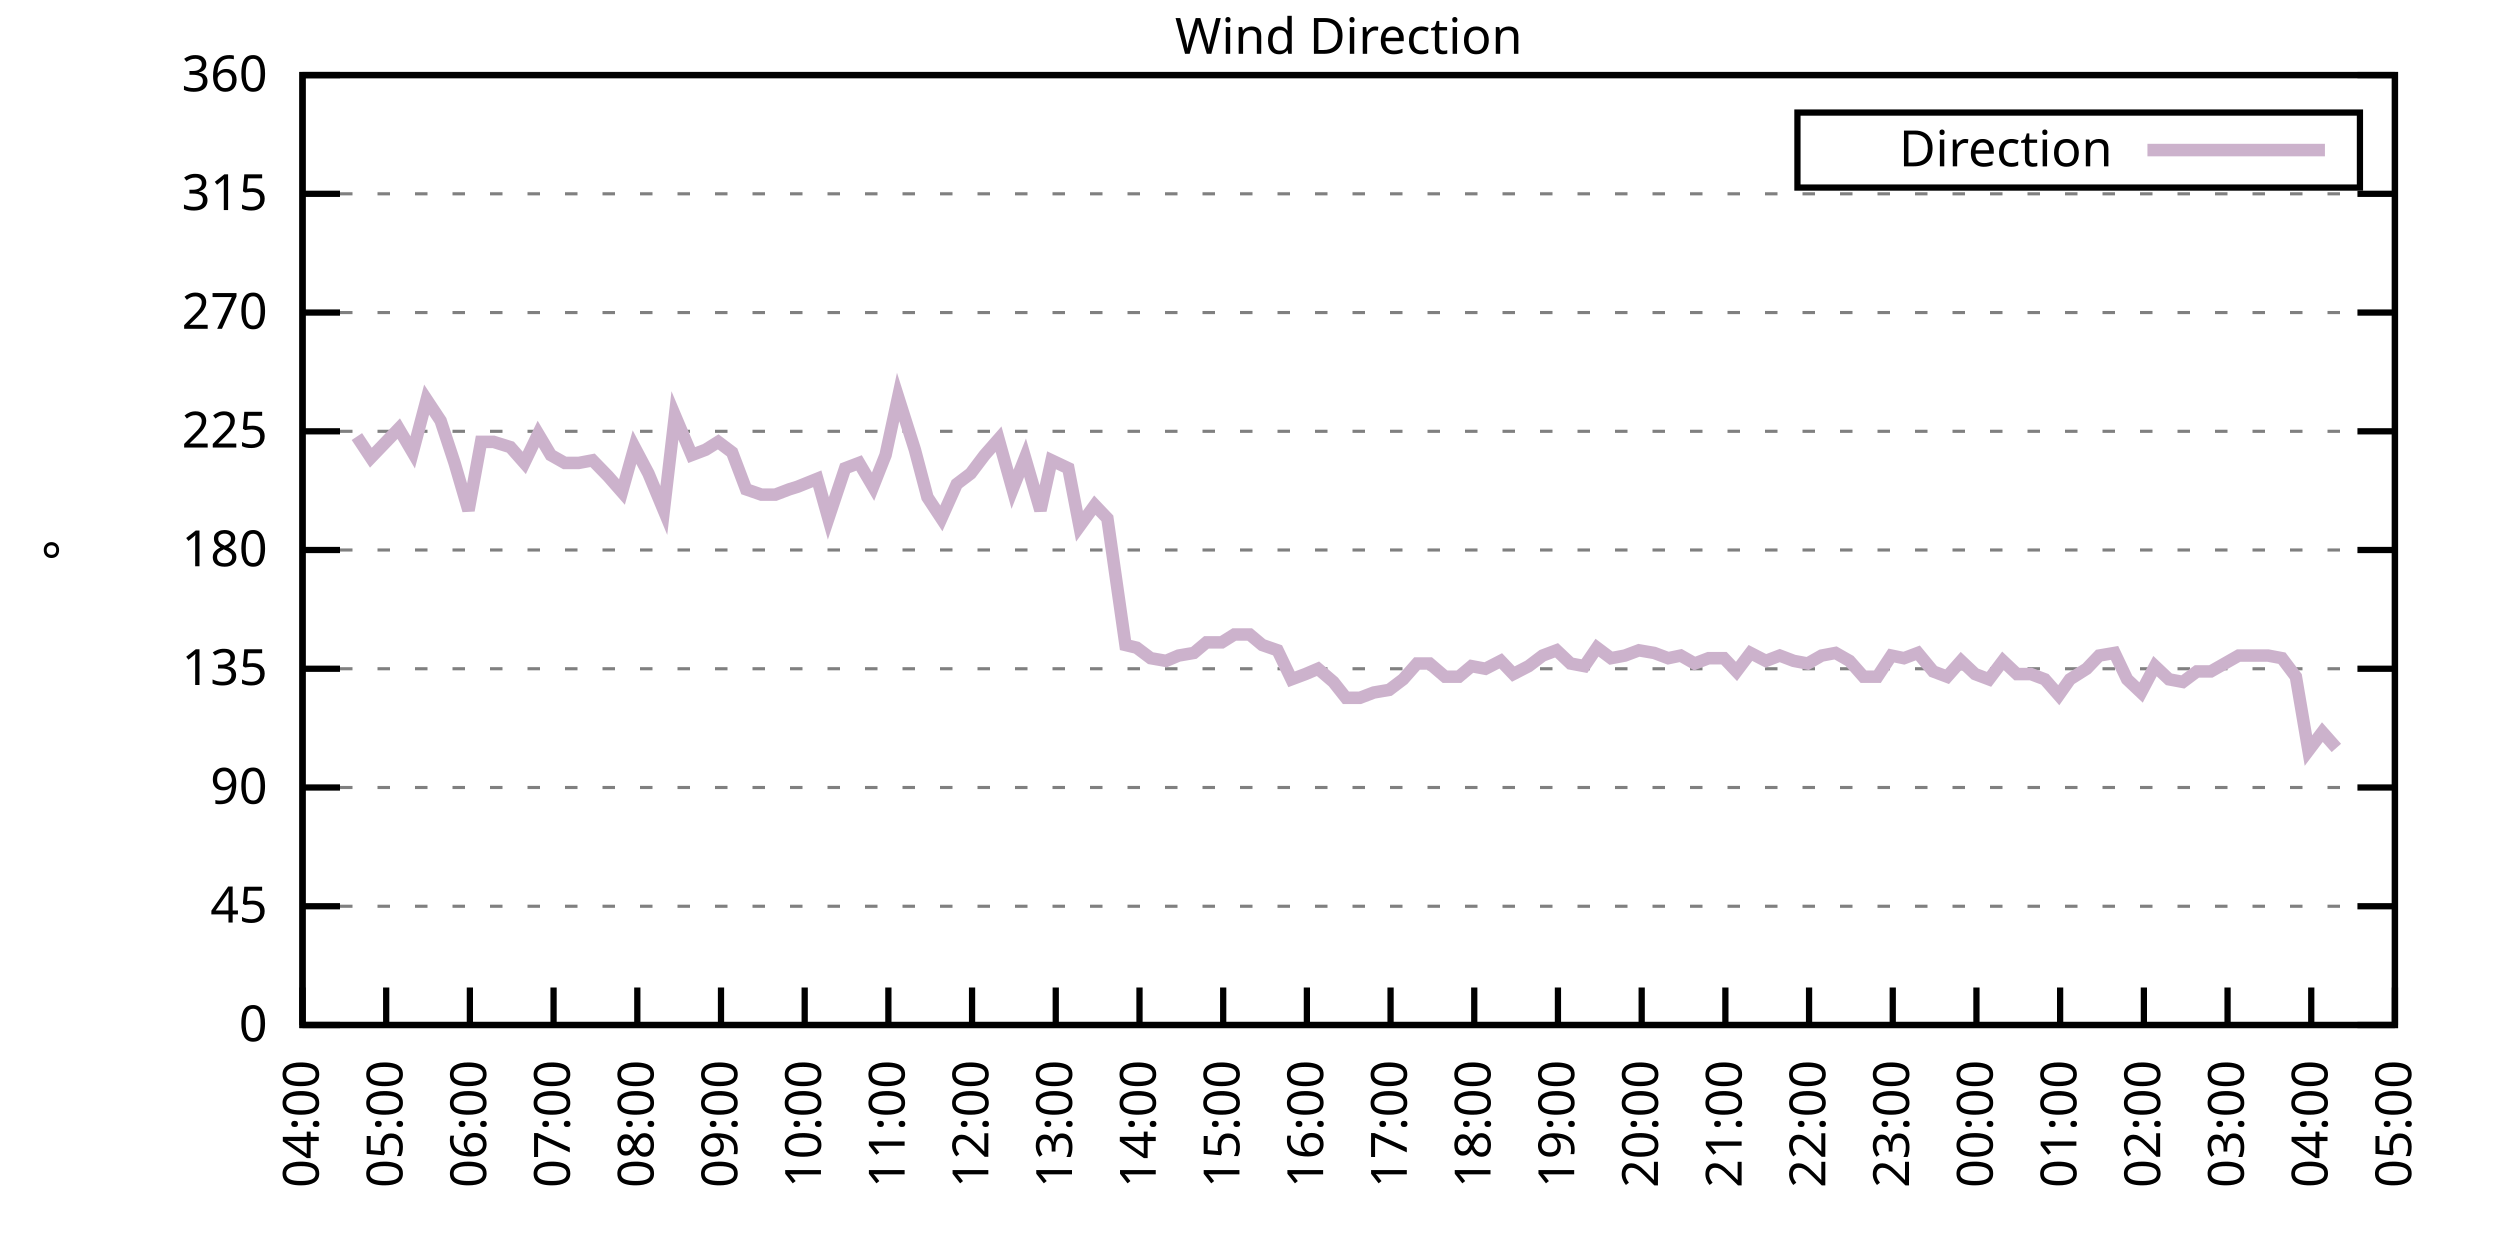
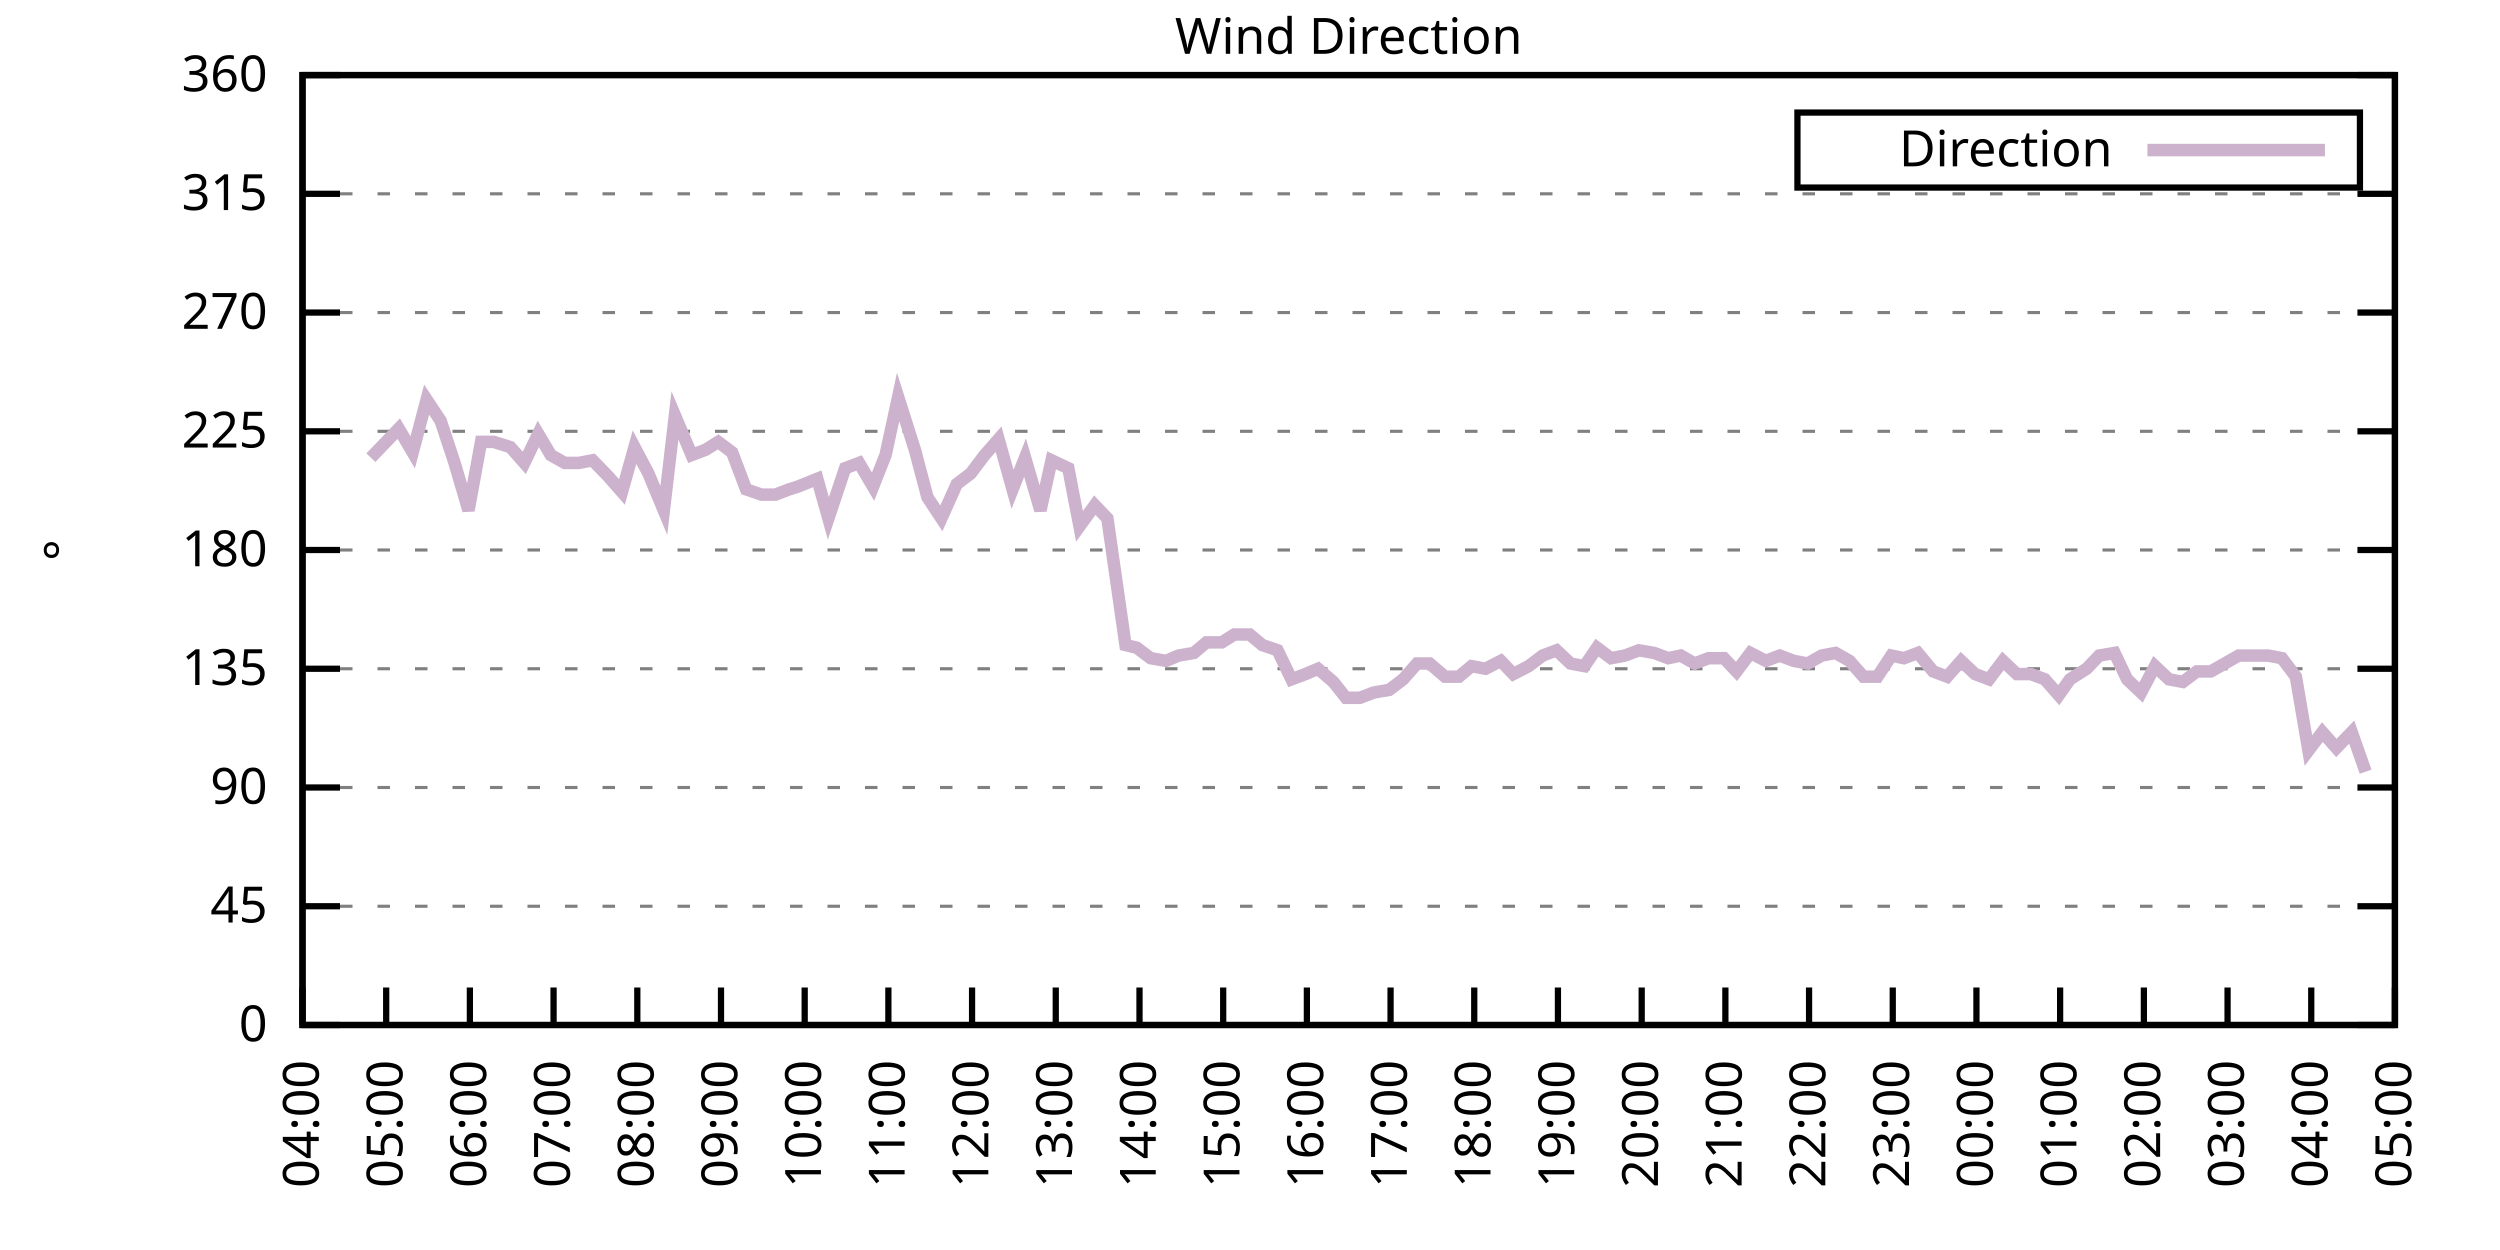
<svg xmlns="http://www.w3.org/2000/svg" xmlns:xlink="http://www.w3.org/1999/xlink" width="400" height="200" viewBox="0 0 400 200">
  <g id="gnuplot_canvas">
    <rect x="0" y="0" width="400" height="200" fill="none" />
    <defs>
      <circle id="gpDot" r="0.5" stroke-width="0.5" stroke="currentColor" />
      <path id="gpPt0" stroke-width="0.333" stroke="currentColor" d="M-1,0 h2 M0,-1 v2" />
      <path id="gpPt1" stroke-width="0.333" stroke="currentColor" d="M-1,-1 L1,1 M1,-1 L-1,1" />
      <path id="gpPt2" stroke-width="0.333" stroke="currentColor" d="M-1,0 L1,0 M0,-1 L0,1 M-1,-1 L1,1 M-1,1 L1,-1" />
      <rect id="gpPt3" stroke-width="0.333" stroke="currentColor" x="-1" y="-1" width="2" height="2" />
      <rect id="gpPt4" stroke-width="0.333" stroke="currentColor" fill="currentColor" x="-1" y="-1" width="2" height="2" />
      <circle id="gpPt5" stroke-width="0.333" stroke="currentColor" cx="0" cy="0" r="1" />
      <use xlink:href="#gpPt5" id="gpPt6" fill="currentColor" stroke="none" />
      <path id="gpPt7" stroke-width="0.333" stroke="currentColor" d="M0,-1.33 L-1.33,0.67 L1.33,0.67 z" />
      <use xlink:href="#gpPt7" id="gpPt8" fill="currentColor" stroke="none" />
      <use xlink:href="#gpPt7" id="gpPt9" stroke="currentColor" transform="rotate(180)" />
      <use xlink:href="#gpPt9" id="gpPt10" fill="currentColor" stroke="none" />
      <use xlink:href="#gpPt3" id="gpPt11" stroke="currentColor" transform="rotate(45)" />
      <use xlink:href="#gpPt11" id="gpPt12" fill="currentColor" stroke="none" />
      <path id="gpPt13" stroke-width="0.333" stroke="currentColor" d="M0,1.330 L1.265,0.411 L0.782,-1.067 L-0.782,-1.076 L-1.265,0.411 z" />
      <use xlink:href="#gpPt13" id="gpPt14" fill="currentColor" stroke="none" />
      <filter id="textbox" filterUnits="objectBoundingBox" x="0" y="0" height="1" width="1">
        <feFlood flood-color="white" flood-opacity="1" result="bgnd" />
        <feComposite in="SourceGraphic" in2="bgnd" operator="atop" />
      </filter>
      <filter id="greybox" filterUnits="objectBoundingBox" x="0" y="0" height="1" width="1">
        <feFlood flood-color="lightgrey" flood-opacity="1" result="grey" />
        <feComposite in="SourceGraphic" in2="grey" operator="atop" />
      </filter>
    </defs>
    <g fill="none" color="white" stroke="currentColor" stroke-width="1.00" stroke-linecap="butt" stroke-linejoin="miter">
</g>
    <g fill="none" color="black" stroke="currentColor" stroke-width="1.00" stroke-linecap="butt" stroke-linejoin="miter">
      <g stroke="none" shape-rendering="crispEdges">
        <polygon fill="rgb(255, 255, 255)" points="48.40,164.00 383.18,164.00 383.18,12.02 48.40,12.02 " />
      </g>
    </g>
    <g fill="none" color="black" stroke="currentColor" stroke-width="1.00" stroke-linecap="butt" stroke-linejoin="miter">
</g>
    <g fill="none" color="black" stroke="black" stroke-width="0.50" stroke-linecap="butt" stroke-linejoin="miter">
</g>
    <g fill="none" color="gray" stroke="currentColor" stroke-width="0.50" stroke-linecap="butt" stroke-linejoin="miter">
      <path stroke="gray" stroke-dasharray="2,4" class="gridline" d="M48.40,164.00 L383.19,164.00  " />
    </g>
    <g fill="none" color="gray" stroke="gray" stroke-width="1.00" stroke-linecap="butt" stroke-linejoin="miter">
</g>
    <g fill="none" color="black" stroke="currentColor" stroke-width="1.00" stroke-linecap="butt" stroke-linejoin="miter">
      <path stroke="black" d="M48.40,164.00 L54.40,164.00 M383.19,164.00 L377.19,164.00  " />
      <g transform="translate(42.80,166.60)" stroke="none" fill="black" font-family="Sans" font-size="8.00" text-anchor="end">
        <text>
          <tspan font-family="Sans"> 0</tspan>
        </text>
      </g>
    </g>
    <g fill="none" color="black" stroke="currentColor" stroke-width="1.00" stroke-linecap="butt" stroke-linejoin="miter">
</g>
    <g fill="none" color="black" stroke="black" stroke-width="0.50" stroke-linecap="butt" stroke-linejoin="miter">
</g>
    <g fill="none" color="gray" stroke="currentColor" stroke-width="0.50" stroke-linecap="butt" stroke-linejoin="miter">
      <path stroke="gray" stroke-dasharray="2,4" class="gridline" d="M48.40,145.00 L383.19,145.00  " />
    </g>
    <g fill="none" color="gray" stroke="gray" stroke-width="1.00" stroke-linecap="butt" stroke-linejoin="miter">
</g>
    <g fill="none" color="black" stroke="currentColor" stroke-width="1.00" stroke-linecap="butt" stroke-linejoin="miter">
      <path stroke="black" d="M48.40,145.00 L54.40,145.00 M383.19,145.00 L377.19,145.00  " />
      <g transform="translate(42.80,147.60)" stroke="none" fill="black" font-family="Sans" font-size="8.00" text-anchor="end">
        <text>
          <tspan font-family="Sans"> 45</tspan>
        </text>
      </g>
    </g>
    <g fill="none" color="black" stroke="currentColor" stroke-width="1.00" stroke-linecap="butt" stroke-linejoin="miter">
</g>
    <g fill="none" color="black" stroke="black" stroke-width="0.50" stroke-linecap="butt" stroke-linejoin="miter">
</g>
    <g fill="none" color="gray" stroke="currentColor" stroke-width="0.50" stroke-linecap="butt" stroke-linejoin="miter">
      <path stroke="gray" stroke-dasharray="2,4" class="gridline" d="M48.40,126.00 L383.19,126.00  " />
    </g>
    <g fill="none" color="gray" stroke="gray" stroke-width="1.00" stroke-linecap="butt" stroke-linejoin="miter">
</g>
    <g fill="none" color="black" stroke="currentColor" stroke-width="1.00" stroke-linecap="butt" stroke-linejoin="miter">
      <path stroke="black" d="M48.40,126.00 L54.40,126.00 M383.19,126.00 L377.19,126.00  " />
      <g transform="translate(42.80,128.60)" stroke="none" fill="black" font-family="Sans" font-size="8.00" text-anchor="end">
        <text>
          <tspan font-family="Sans"> 90</tspan>
        </text>
      </g>
    </g>
    <g fill="none" color="black" stroke="currentColor" stroke-width="1.00" stroke-linecap="butt" stroke-linejoin="miter">
</g>
    <g fill="none" color="black" stroke="black" stroke-width="0.50" stroke-linecap="butt" stroke-linejoin="miter">
</g>
    <g fill="none" color="gray" stroke="currentColor" stroke-width="0.50" stroke-linecap="butt" stroke-linejoin="miter">
      <path stroke="gray" stroke-dasharray="2,4" class="gridline" d="M48.40,107.00 L383.19,107.00  " />
    </g>
    <g fill="none" color="gray" stroke="gray" stroke-width="1.00" stroke-linecap="butt" stroke-linejoin="miter">
</g>
    <g fill="none" color="black" stroke="currentColor" stroke-width="1.00" stroke-linecap="butt" stroke-linejoin="miter">
      <path stroke="black" d="M48.40,107.00 L54.40,107.00 M383.19,107.00 L377.19,107.00  " />
      <g transform="translate(42.80,109.60)" stroke="none" fill="black" font-family="Sans" font-size="8.00" text-anchor="end">
        <text>
          <tspan font-family="Sans"> 135</tspan>
        </text>
      </g>
    </g>
    <g fill="none" color="black" stroke="currentColor" stroke-width="1.00" stroke-linecap="butt" stroke-linejoin="miter">
</g>
    <g fill="none" color="black" stroke="black" stroke-width="0.50" stroke-linecap="butt" stroke-linejoin="miter">
</g>
    <g fill="none" color="gray" stroke="currentColor" stroke-width="0.50" stroke-linecap="butt" stroke-linejoin="miter">
      <path stroke="gray" stroke-dasharray="2,4" class="gridline" d="M48.40,88.00 L383.19,88.00  " />
    </g>
    <g fill="none" color="gray" stroke="gray" stroke-width="1.00" stroke-linecap="butt" stroke-linejoin="miter">
</g>
    <g fill="none" color="black" stroke="currentColor" stroke-width="1.00" stroke-linecap="butt" stroke-linejoin="miter">
      <path stroke="black" d="M48.40,88.00 L54.40,88.00 M383.19,88.00 L377.19,88.00  " />
      <g transform="translate(42.80,90.60)" stroke="none" fill="black" font-family="Sans" font-size="8.00" text-anchor="end">
        <text>
          <tspan font-family="Sans"> 180</tspan>
        </text>
      </g>
    </g>
    <g fill="none" color="black" stroke="currentColor" stroke-width="1.00" stroke-linecap="butt" stroke-linejoin="miter">
</g>
    <g fill="none" color="black" stroke="black" stroke-width="0.50" stroke-linecap="butt" stroke-linejoin="miter">
</g>
    <g fill="none" color="gray" stroke="currentColor" stroke-width="0.50" stroke-linecap="butt" stroke-linejoin="miter">
      <path stroke="gray" stroke-dasharray="2,4" class="gridline" d="M48.40,69.01 L383.19,69.01  " />
    </g>
    <g fill="none" color="gray" stroke="gray" stroke-width="1.00" stroke-linecap="butt" stroke-linejoin="miter">
</g>
    <g fill="none" color="black" stroke="currentColor" stroke-width="1.00" stroke-linecap="butt" stroke-linejoin="miter">
      <path stroke="black" d="M48.40,69.01 L54.40,69.01 M383.19,69.01 L377.19,69.01  " />
      <g transform="translate(42.80,71.61)" stroke="none" fill="black" font-family="Sans" font-size="8.00" text-anchor="end">
        <text>
          <tspan font-family="Sans"> 225</tspan>
        </text>
      </g>
    </g>
    <g fill="none" color="black" stroke="currentColor" stroke-width="1.00" stroke-linecap="butt" stroke-linejoin="miter">
</g>
    <g fill="none" color="black" stroke="black" stroke-width="0.50" stroke-linecap="butt" stroke-linejoin="miter">
</g>
    <g fill="none" color="gray" stroke="currentColor" stroke-width="0.50" stroke-linecap="butt" stroke-linejoin="miter">
      <path stroke="gray" stroke-dasharray="2,4" class="gridline" d="M48.40,50.01 L383.19,50.01  " />
    </g>
    <g fill="none" color="gray" stroke="gray" stroke-width="1.00" stroke-linecap="butt" stroke-linejoin="miter">
</g>
    <g fill="none" color="black" stroke="currentColor" stroke-width="1.00" stroke-linecap="butt" stroke-linejoin="miter">
      <path stroke="black" d="M48.40,50.01 L54.40,50.01 M383.19,50.01 L377.19,50.01  " />
      <g transform="translate(42.80,52.61)" stroke="none" fill="black" font-family="Sans" font-size="8.00" text-anchor="end">
        <text>
          <tspan font-family="Sans"> 270</tspan>
        </text>
      </g>
    </g>
    <g fill="none" color="black" stroke="currentColor" stroke-width="1.00" stroke-linecap="butt" stroke-linejoin="miter">
</g>
    <g fill="none" color="black" stroke="black" stroke-width="0.50" stroke-linecap="butt" stroke-linejoin="miter">
</g>
    <g fill="none" color="gray" stroke="currentColor" stroke-width="0.50" stroke-linecap="butt" stroke-linejoin="miter">
      <path stroke="gray" stroke-dasharray="2,4" class="gridline" d="M48.40,31.01 L383.19,31.01  " />
    </g>
    <g fill="none" color="gray" stroke="gray" stroke-width="1.00" stroke-linecap="butt" stroke-linejoin="miter">
</g>
    <g fill="none" color="black" stroke="currentColor" stroke-width="1.00" stroke-linecap="butt" stroke-linejoin="miter">
      <path stroke="black" d="M48.40,31.01 L54.40,31.01 M383.19,31.01 L377.19,31.01  " />
      <g transform="translate(42.80,33.61)" stroke="none" fill="black" font-family="Sans" font-size="8.00" text-anchor="end">
        <text>
          <tspan font-family="Sans"> 315</tspan>
        </text>
      </g>
    </g>
    <g fill="none" color="black" stroke="currentColor" stroke-width="1.00" stroke-linecap="butt" stroke-linejoin="miter">
</g>
    <g fill="none" color="black" stroke="black" stroke-width="0.50" stroke-linecap="butt" stroke-linejoin="miter">
</g>
    <g fill="none" color="gray" stroke="currentColor" stroke-width="0.50" stroke-linecap="butt" stroke-linejoin="miter">
      <path stroke="gray" stroke-dasharray="2,4" class="gridline" d="M48.40,12.01 L383.19,12.01  " />
    </g>
    <g fill="none" color="gray" stroke="gray" stroke-width="1.00" stroke-linecap="butt" stroke-linejoin="miter">
</g>
    <g fill="none" color="black" stroke="currentColor" stroke-width="1.00" stroke-linecap="butt" stroke-linejoin="miter">
      <path stroke="black" d="M48.40,12.01 L54.40,12.01 M383.19,12.01 L377.19,12.01  " />
      <g transform="translate(42.80,14.61)" stroke="none" fill="black" font-family="Sans" font-size="8.00" text-anchor="end">
        <text>
          <tspan font-family="Sans"> 360</tspan>
        </text>
      </g>
    </g>
    <g fill="none" color="black" stroke="currentColor" stroke-width="1.00" stroke-linecap="butt" stroke-linejoin="miter">
      <path stroke="black" d="M48.40,164.00 L48.40,158.00  " />
      <g transform="translate(51.00,169.60) rotate(270.00)" stroke="none" fill="black" font-family="Sans" font-size="8.00" text-anchor="end">
        <text>
          <tspan font-family="Sans">04:00</tspan>
        </text>
      </g>
    </g>
    <g fill="none" color="black" stroke="currentColor" stroke-width="1.00" stroke-linecap="butt" stroke-linejoin="miter">
      <path stroke="black" d="M61.79,164.00 L61.79,158.00  " />
      <g transform="translate(64.39,169.60) rotate(270.00)" stroke="none" fill="black" font-family="Sans" font-size="8.00" text-anchor="end">
        <text>
          <tspan font-family="Sans">05:00</tspan>
        </text>
      </g>
    </g>
    <g fill="none" color="black" stroke="currentColor" stroke-width="1.00" stroke-linecap="butt" stroke-linejoin="miter">
      <path stroke="black" d="M75.18,164.00 L75.18,158.00  " />
      <g transform="translate(77.78,169.60) rotate(270.00)" stroke="none" fill="black" font-family="Sans" font-size="8.00" text-anchor="end">
        <text>
          <tspan font-family="Sans">06:00</tspan>
        </text>
      </g>
    </g>
    <g fill="none" color="black" stroke="currentColor" stroke-width="1.00" stroke-linecap="butt" stroke-linejoin="miter">
      <path stroke="black" d="M88.57,164.00 L88.57,158.00  " />
      <g transform="translate(91.17,169.60) rotate(270.00)" stroke="none" fill="black" font-family="Sans" font-size="8.00" text-anchor="end">
        <text>
          <tspan font-family="Sans">07:00</tspan>
        </text>
      </g>
    </g>
    <g fill="none" color="black" stroke="currentColor" stroke-width="1.00" stroke-linecap="butt" stroke-linejoin="miter">
      <path stroke="black" d="M101.97,164.00 L101.97,158.00  " />
      <g transform="translate(104.57,169.60) rotate(270.00)" stroke="none" fill="black" font-family="Sans" font-size="8.00" text-anchor="end">
        <text>
          <tspan font-family="Sans">08:00</tspan>
        </text>
      </g>
    </g>
    <g fill="none" color="black" stroke="currentColor" stroke-width="1.00" stroke-linecap="butt" stroke-linejoin="miter">
      <path stroke="black" d="M115.36,164.00 L115.36,158.00  " />
      <g transform="translate(117.96,169.60) rotate(270.00)" stroke="none" fill="black" font-family="Sans" font-size="8.00" text-anchor="end">
        <text>
          <tspan font-family="Sans">09:00</tspan>
        </text>
      </g>
    </g>
    <g fill="none" color="black" stroke="currentColor" stroke-width="1.00" stroke-linecap="butt" stroke-linejoin="miter">
      <path stroke="black" d="M128.75,164.00 L128.75,158.00  " />
      <g transform="translate(131.35,169.60) rotate(270.00)" stroke="none" fill="black" font-family="Sans" font-size="8.00" text-anchor="end">
        <text>
          <tspan font-family="Sans">10:00</tspan>
        </text>
      </g>
    </g>
    <g fill="none" color="black" stroke="currentColor" stroke-width="1.00" stroke-linecap="butt" stroke-linejoin="miter">
      <path stroke="black" d="M142.14,164.00 L142.14,158.00  " />
      <g transform="translate(144.74,169.60) rotate(270.00)" stroke="none" fill="black" font-family="Sans" font-size="8.00" text-anchor="end">
        <text>
          <tspan font-family="Sans">11:00</tspan>
        </text>
      </g>
    </g>
    <g fill="none" color="black" stroke="currentColor" stroke-width="1.00" stroke-linecap="butt" stroke-linejoin="miter">
      <path stroke="black" d="M155.53,164.00 L155.53,158.00  " />
      <g transform="translate(158.13,169.60) rotate(270.00)" stroke="none" fill="black" font-family="Sans" font-size="8.00" text-anchor="end">
        <text>
          <tspan font-family="Sans">12:00</tspan>
        </text>
      </g>
    </g>
    <g fill="none" color="black" stroke="currentColor" stroke-width="1.00" stroke-linecap="butt" stroke-linejoin="miter">
      <path stroke="black" d="M168.92,164.00 L168.92,158.00  " />
      <g transform="translate(171.52,169.60) rotate(270.00)" stroke="none" fill="black" font-family="Sans" font-size="8.00" text-anchor="end">
        <text>
          <tspan font-family="Sans">13:00</tspan>
        </text>
      </g>
    </g>
    <g fill="none" color="black" stroke="currentColor" stroke-width="1.00" stroke-linecap="butt" stroke-linejoin="miter">
      <path stroke="black" d="M182.32,164.00 L182.32,158.00  " />
      <g transform="translate(184.92,169.60) rotate(270.00)" stroke="none" fill="black" font-family="Sans" font-size="8.00" text-anchor="end">
        <text>
          <tspan font-family="Sans">14:00</tspan>
        </text>
      </g>
    </g>
    <g fill="none" color="black" stroke="currentColor" stroke-width="1.00" stroke-linecap="butt" stroke-linejoin="miter">
      <path stroke="black" d="M195.71,164.00 L195.71,158.00  " />
      <g transform="translate(198.31,169.60) rotate(270.00)" stroke="none" fill="black" font-family="Sans" font-size="8.00" text-anchor="end">
        <text>
          <tspan font-family="Sans">15:00</tspan>
        </text>
      </g>
    </g>
    <g fill="none" color="black" stroke="currentColor" stroke-width="1.00" stroke-linecap="butt" stroke-linejoin="miter">
      <path stroke="black" d="M209.10,164.00 L209.10,158.00  " />
      <g transform="translate(211.70,169.60) rotate(270.00)" stroke="none" fill="black" font-family="Sans" font-size="8.00" text-anchor="end">
        <text>
          <tspan font-family="Sans">16:00</tspan>
        </text>
      </g>
    </g>
    <g fill="none" color="black" stroke="currentColor" stroke-width="1.00" stroke-linecap="butt" stroke-linejoin="miter">
      <path stroke="black" d="M222.49,164.00 L222.49,158.00  " />
      <g transform="translate(225.09,169.60) rotate(270.00)" stroke="none" fill="black" font-family="Sans" font-size="8.00" text-anchor="end">
        <text>
          <tspan font-family="Sans">17:00</tspan>
        </text>
      </g>
    </g>
    <g fill="none" color="black" stroke="currentColor" stroke-width="1.00" stroke-linecap="butt" stroke-linejoin="miter">
      <path stroke="black" d="M235.88,164.00 L235.88,158.00  " />
      <g transform="translate(238.48,169.60) rotate(270.00)" stroke="none" fill="black" font-family="Sans" font-size="8.00" text-anchor="end">
        <text>
          <tspan font-family="Sans">18:00</tspan>
        </text>
      </g>
    </g>
    <g fill="none" color="black" stroke="currentColor" stroke-width="1.00" stroke-linecap="butt" stroke-linejoin="miter">
      <path stroke="black" d="M249.27,164.00 L249.27,158.00  " />
      <g transform="translate(251.87,169.60) rotate(270.00)" stroke="none" fill="black" font-family="Sans" font-size="8.00" text-anchor="end">
        <text>
          <tspan font-family="Sans">19:00</tspan>
        </text>
      </g>
    </g>
    <g fill="none" color="black" stroke="currentColor" stroke-width="1.00" stroke-linecap="butt" stroke-linejoin="miter">
      <path stroke="black" d="M262.67,164.00 L262.67,158.00  " />
      <g transform="translate(265.27,169.60) rotate(270.00)" stroke="none" fill="black" font-family="Sans" font-size="8.00" text-anchor="end">
        <text>
          <tspan font-family="Sans">20:00</tspan>
        </text>
      </g>
    </g>
    <g fill="none" color="black" stroke="currentColor" stroke-width="1.00" stroke-linecap="butt" stroke-linejoin="miter">
      <path stroke="black" d="M276.06,164.00 L276.06,158.00  " />
      <g transform="translate(278.66,169.60) rotate(270.00)" stroke="none" fill="black" font-family="Sans" font-size="8.00" text-anchor="end">
        <text>
          <tspan font-family="Sans">21:00</tspan>
        </text>
      </g>
    </g>
    <g fill="none" color="black" stroke="currentColor" stroke-width="1.00" stroke-linecap="butt" stroke-linejoin="miter">
      <path stroke="black" d="M289.45,164.00 L289.45,158.00  " />
      <g transform="translate(292.05,169.60) rotate(270.00)" stroke="none" fill="black" font-family="Sans" font-size="8.00" text-anchor="end">
        <text>
          <tspan font-family="Sans">22:00</tspan>
        </text>
      </g>
    </g>
    <g fill="none" color="black" stroke="currentColor" stroke-width="1.00" stroke-linecap="butt" stroke-linejoin="miter">
      <path stroke="black" d="M302.84,164.00 L302.84,158.00  " />
      <g transform="translate(305.44,169.60) rotate(270.00)" stroke="none" fill="black" font-family="Sans" font-size="8.00" text-anchor="end">
        <text>
          <tspan font-family="Sans">23:00</tspan>
        </text>
      </g>
    </g>
    <g fill="none" color="black" stroke="currentColor" stroke-width="1.00" stroke-linecap="butt" stroke-linejoin="miter">
      <path stroke="black" d="M316.23,164.00 L316.23,158.00  " />
      <g transform="translate(318.83,169.60) rotate(270.00)" stroke="none" fill="black" font-family="Sans" font-size="8.00" text-anchor="end">
        <text>
          <tspan font-family="Sans">00:00</tspan>
        </text>
      </g>
    </g>
    <g fill="none" color="black" stroke="currentColor" stroke-width="1.00" stroke-linecap="butt" stroke-linejoin="miter">
      <path stroke="black" d="M329.62,164.00 L329.62,158.00  " />
      <g transform="translate(332.22,169.60) rotate(270.00)" stroke="none" fill="black" font-family="Sans" font-size="8.00" text-anchor="end">
        <text>
          <tspan font-family="Sans">01:00</tspan>
        </text>
      </g>
    </g>
    <g fill="none" color="black" stroke="currentColor" stroke-width="1.00" stroke-linecap="butt" stroke-linejoin="miter">
      <path stroke="black" d="M343.02,164.00 L343.02,158.00  " />
      <g transform="translate(345.62,169.60) rotate(270.00)" stroke="none" fill="black" font-family="Sans" font-size="8.00" text-anchor="end">
        <text>
          <tspan font-family="Sans">02:00</tspan>
        </text>
      </g>
    </g>
    <g fill="none" color="black" stroke="currentColor" stroke-width="1.00" stroke-linecap="butt" stroke-linejoin="miter">
      <path stroke="black" d="M356.41,164.00 L356.41,158.00  " />
      <g transform="translate(359.01,169.60) rotate(270.00)" stroke="none" fill="black" font-family="Sans" font-size="8.00" text-anchor="end">
        <text>
          <tspan font-family="Sans">03:00</tspan>
        </text>
      </g>
    </g>
    <g fill="none" color="black" stroke="currentColor" stroke-width="1.00" stroke-linecap="butt" stroke-linejoin="miter">
      <path stroke="black" d="M369.80,164.00 L369.80,158.00  " />
      <g transform="translate(372.40,169.60) rotate(270.00)" stroke="none" fill="black" font-family="Sans" font-size="8.00" text-anchor="end">
        <text>
          <tspan font-family="Sans">04:00</tspan>
        </text>
      </g>
    </g>
    <g fill="none" color="black" stroke="currentColor" stroke-width="1.00" stroke-linecap="butt" stroke-linejoin="miter">
      <path stroke="black" d="M383.19,164.00 L383.19,158.00  " />
      <g transform="translate(385.79,169.60) rotate(270.00)" stroke="none" fill="black" font-family="Sans" font-size="8.00" text-anchor="end">
        <text>
          <tspan font-family="Sans">05:00</tspan>
        </text>
      </g>
    </g>
    <g fill="none" color="black" stroke="currentColor" stroke-width="1.00" stroke-linecap="butt" stroke-linejoin="miter">
</g>
    <g fill="none" color="black" stroke="currentColor" stroke-width="1.00" stroke-linecap="butt" stroke-linejoin="miter">
      <path stroke="black" d="M48.40,12.01 L48.40,164.00 L383.19,164.00 L383.19,12.01 L48.40,12.01 Z  " />
    </g>
    <g fill="none" color="black" stroke="currentColor" stroke-width="1.00" stroke-linecap="butt" stroke-linejoin="miter">
</g>
    <g fill="none" color="black" stroke="currentColor" stroke-width="1.00" stroke-linecap="butt" stroke-linejoin="miter">
      <path stroke="black" d="M287.59,30.01 L287.59,18.01 L377.59,18.01 L377.59,30.01 L287.59,30.01 Z  " />
    </g>
    <g id="Wind_direction_plot_1">
      <g fill="none" color="white" stroke="black" stroke-width="2.00" stroke-linecap="butt" stroke-linejoin="miter">
</g>
      <g fill="none" color="black" stroke="currentColor" stroke-width="2.00" stroke-linecap="butt" stroke-linejoin="miter">
        <g transform="translate(337.99,26.61)" stroke="none" fill="black" font-family="Sans" font-size="8.00" text-anchor="end">
          <text>
            <tspan font-family="Sans">Direction</tspan>
          </text>
        </g>
      </g>
      <g fill="none" color="black" stroke="currentColor" stroke-width="2.00" stroke-linecap="butt" stroke-linejoin="miter">
-         <path stroke="rgb(204, 178, 204)" d="M343.59,24.01 L371.99,24.01 M57.10,69.85 L59.34,73.23 L63.80,68.58 L66.03,72.38 L68.26,63.94 L70.50,67.32   L72.73,74.07 L74.96,81.67 L76.97,70.70 L78.98,70.70 L81.66,71.54 L83.89,74.07 L86.12,69.43 L88.13,72.81   L90.36,74.07 L92.59,74.07 L94.82,73.65 L97.28,76.18 L99.51,78.72 L101.52,71.54 L103.75,75.76 L106.21,81.67   L107.99,66.47 L110.67,72.81 L112.90,71.96 L114.91,70.70 L117.14,72.38 L119.38,78.29 L121.83,79.14 L124.06,79.14   L126.29,78.29 L127.63,77.87 L130.76,76.61 L132.54,82.94 L135.22,74.92 L137.45,74.07 L139.69,77.87 L141.69,72.81   L143.70,63.52 L146.38,71.96 L148.39,79.56 L150.62,82.94 L153.08,77.45 L155.31,75.76 L157.54,72.81 L159.77,70.27   L162.01,78.29 L164.01,73.23 L166.47,81.67 L168.25,73.65 L170.93,74.92 L172.72,84.21 L175.17,80.83 L177.18,82.94   L180.08,103.20 L181.87,103.63 L184.10,105.31 L186.56,105.74 L188.57,104.89 L191.02,104.47 L193.03,102.78 L195.48,102.78   L197.49,101.52 L199.95,101.52 L201.96,103.20 L204.41,104.05 L206.64,108.69 L208.88,107.85 L210.88,107.00 L213.34,109.11   L215.35,111.65 L217.58,111.65 L219.81,110.80 L222.27,110.38 L224.50,108.69 L226.73,106.16 L228.74,106.16 L231.20,108.27   L233.43,108.27 L235.44,106.58 L237.67,107.00 L240.12,105.74 L242.13,107.85 L244.59,106.58 L246.82,104.89 L249.05,104.05   L251.28,106.16 L253.51,106.58 L255.52,103.63 L257.76,105.31 L259.99,104.89 L262.22,104.05 L264.67,104.47 L266.91,105.31   L268.92,104.89 L271.15,106.16 L273.38,105.31 L275.83,105.31 L277.84,107.43 L280.07,104.47 L282.53,105.74 L284.76,104.89   L286.99,105.74 L289.23,106.16 L291.46,104.89 L293.69,104.47 L295.92,105.74 L298.15,108.27 L300.39,108.27 L302.62,104.89   L304.63,105.31 L306.86,104.47 L309.31,107.43 L311.54,108.27 L313.78,105.74 L316.01,107.85 L318.24,108.69 L320.47,105.74   L322.70,107.85 L324.94,107.85 L327.17,108.69 L329.40,111.23 L331.19,108.69 L333.86,107.00 L335.87,104.89 L338.33,104.47   L340.34,108.69 L342.57,110.80 L344.80,106.58 L347.03,108.69 L349.26,109.11 L351.50,107.43 L353.73,107.43 L355.96,106.16   L358.19,104.89 L360.42,104.89 L362.88,104.89 L365.11,105.31 L367.34,108.27 L369.35,120.09 L371.58,117.14 L373.82,119.67    " />
+         <path stroke="rgb(204, 178, 204)" d="M343.59,24.01 L371.99,24.01 M59.34,73.23 L63.80,68.58 L66.03,72.38 L68.26,63.94 L70.50,67.32 L72.73,74.07   L74.96,81.67 L76.97,70.70 L78.98,70.70 L81.66,71.54 L83.89,74.07 L86.12,69.43 L88.13,72.81 L90.36,74.07   L92.59,74.07 L94.82,73.65 L97.28,76.18 L99.51,78.72 L101.52,71.54 L103.75,75.76 L106.21,81.67 L107.99,66.47   L110.67,72.81 L112.90,71.96 L114.91,70.70 L117.14,72.38 L119.38,78.29 L121.83,79.14 L124.06,79.14 L126.29,78.29   L127.63,77.87 L130.76,76.61 L132.54,82.94 L135.22,74.92 L137.45,74.07 L139.69,77.87 L141.69,72.81 L143.70,63.52   L146.38,71.96 L148.39,79.56 L150.62,82.94 L153.08,77.45 L155.31,75.76 L157.54,72.81 L159.77,70.27 L162.01,78.29   L164.01,73.23 L166.47,81.67 L168.25,73.65 L170.93,74.92 L172.72,84.21 L175.17,80.83 L177.18,82.94 L180.08,103.20   L181.87,103.63 L184.10,105.31 L186.56,105.74 L188.57,104.89 L191.02,104.47 L193.03,102.78 L195.48,102.78 L197.49,101.52   L199.95,101.52 L201.96,103.20 L204.41,104.05 L206.64,108.69 L208.88,107.85 L210.88,107.00 L213.34,109.11 L215.35,111.65   L217.58,111.65 L219.81,110.80 L222.27,110.38 L224.50,108.69 L226.73,106.16 L228.74,106.16 L231.20,108.27 L233.43,108.27   L235.44,106.58 L237.67,107.00 L240.12,105.74 L242.13,107.85 L244.59,106.58 L246.82,104.89 L249.05,104.05 L251.28,106.16   L253.51,106.58 L255.52,103.63 L257.76,105.31 L259.99,104.89 L262.22,104.05 L264.67,104.47 L266.91,105.31 L268.92,104.89   L271.15,106.16 L273.38,105.31 L275.83,105.31 L277.84,107.43 L280.07,104.47 L282.53,105.74 L284.76,104.89 L286.99,105.74   L289.23,106.16 L291.46,104.89 L293.69,104.47 L295.92,105.74 L298.15,108.27 L300.39,108.27 L302.62,104.89 L304.63,105.31   L306.86,104.47 L309.31,107.43 L311.54,108.27 L313.78,105.74 L316.01,107.85 L318.24,108.69 L320.47,105.74 L322.70,107.85   L324.94,107.85 L327.17,108.69 L329.40,111.23 L331.19,108.69 L333.86,107.00 L335.87,104.89 L338.33,104.47 L340.34,108.69   L342.57,110.80 L344.80,106.58 L347.03,108.69 L349.26,109.11 L351.50,107.43 L353.73,107.43 L355.96,106.16 L358.19,104.89   L360.42,104.89 L362.88,104.89 L365.11,105.31 L367.34,108.27 L369.35,120.09 L371.58,117.14 L373.82,119.67 L376.27,117.14   L378.50,123.47  " />
      </g>
    </g>
    <g fill="none" color="black" stroke="currentColor" stroke-width="2.00" stroke-linecap="butt" stroke-linejoin="miter">
</g>
    <g fill="none" color="black" stroke="black" stroke-width="1.00" stroke-linecap="butt" stroke-linejoin="miter">
</g>
    <g fill="none" color="black" stroke="currentColor" stroke-width="1.00" stroke-linecap="butt" stroke-linejoin="miter">
      <path stroke="black" d="M48.40,12.01 L48.40,164.00 L383.19,164.00 L383.19,12.01 L48.40,12.01 Z  " />
      <g transform="translate(12.80,88.01) rotate(270.00)" stroke="none" fill="black" font-family="Sans" font-size="8.00" text-anchor="middle">
        <text>
          <tspan font-family="Sans">°</tspan>
        </text>
      </g>
    </g>
    <g fill="none" color="black" stroke="currentColor" stroke-width="1.00" stroke-linecap="butt" stroke-linejoin="miter">
</g>
    <g fill="none" color="black" stroke="currentColor" stroke-width="1.00" stroke-linecap="butt" stroke-linejoin="miter">
      <g transform="translate(215.79,8.61)" stroke="none" fill="black" font-family="Sans" font-size="8.00" text-anchor="middle">
        <text>
          <tspan font-family="Sans">Wind Direction</tspan>
        </text>
      </g>
    </g>
    <g fill="none" color="black" stroke="currentColor" stroke-width="1.00" stroke-linecap="butt" stroke-linejoin="miter">
</g>
  </g>
</svg>
